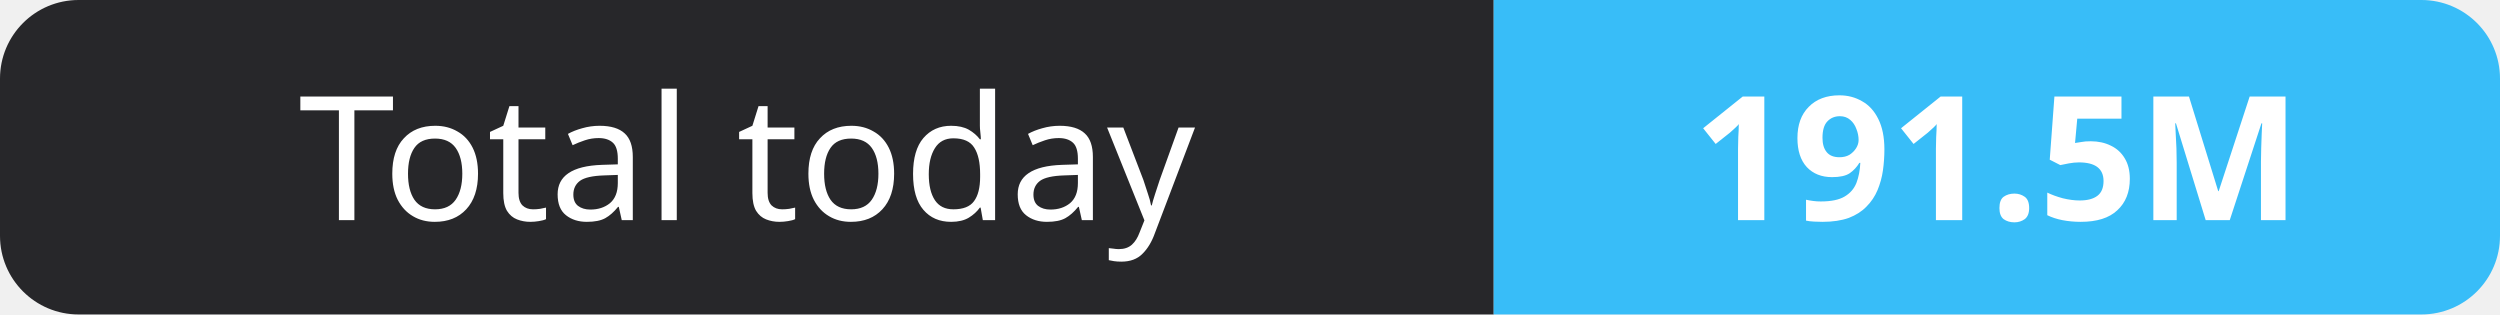
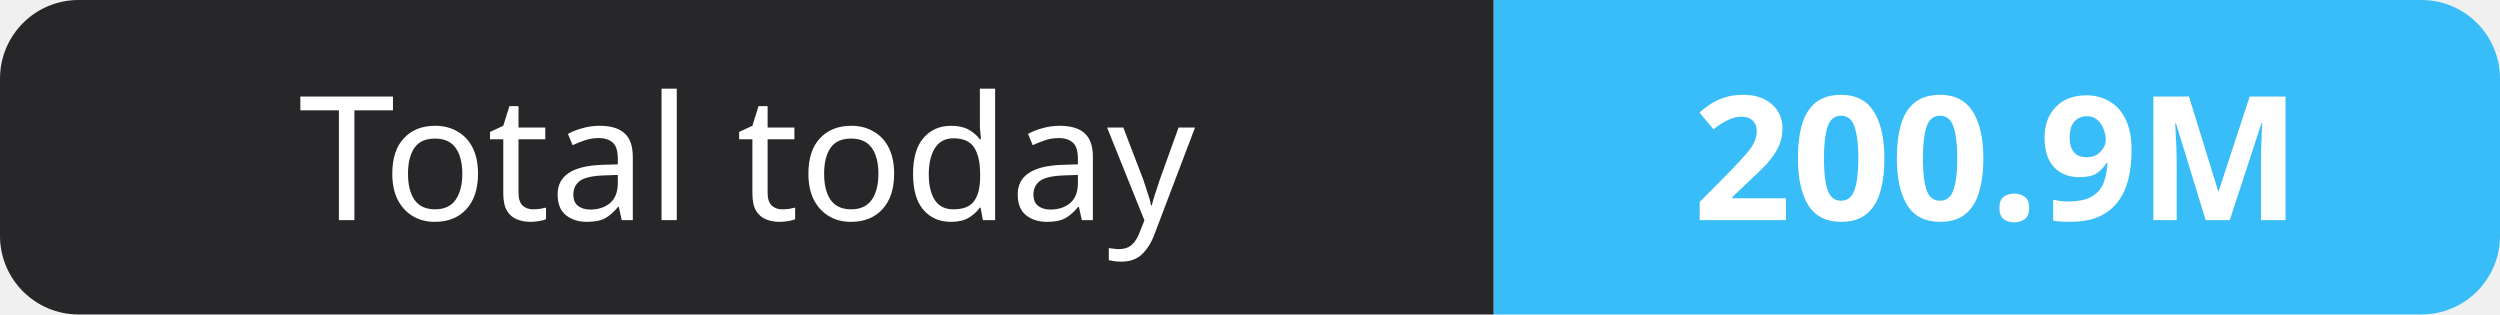
- <svg xmlns="http://www.w3.org/2000/svg" width="159" height="20" role="img" aria-label="Total today: 191.5M">
+ <svg xmlns="http://www.w3.org/2000/svg" width="159" height="20" role="img" aria-label="Total today: 200.9M">
  <clipPath id="r">
    <rect width="159" height="20" rx="5" fill="#fff" />
  </clipPath>
  <g clip-path="url(#r)">
    <rect width="95" height="20" fill="#27272a" />
    <rect x="95" width="64" height="20" fill="#38bdf8" />
  </g>
  <g fill="#fff" text-anchor="middle" font-family="Verdana,Geneva,sans-serif" font-size="11">
    <text x="47.5" y="14">Total today</text>
-     <text x="127.0" y="14" font-weight="700">191.5M</text>
+     <text x="127.0" y="14" font-weight="700">200.9M</text>
  </g>
</svg>
